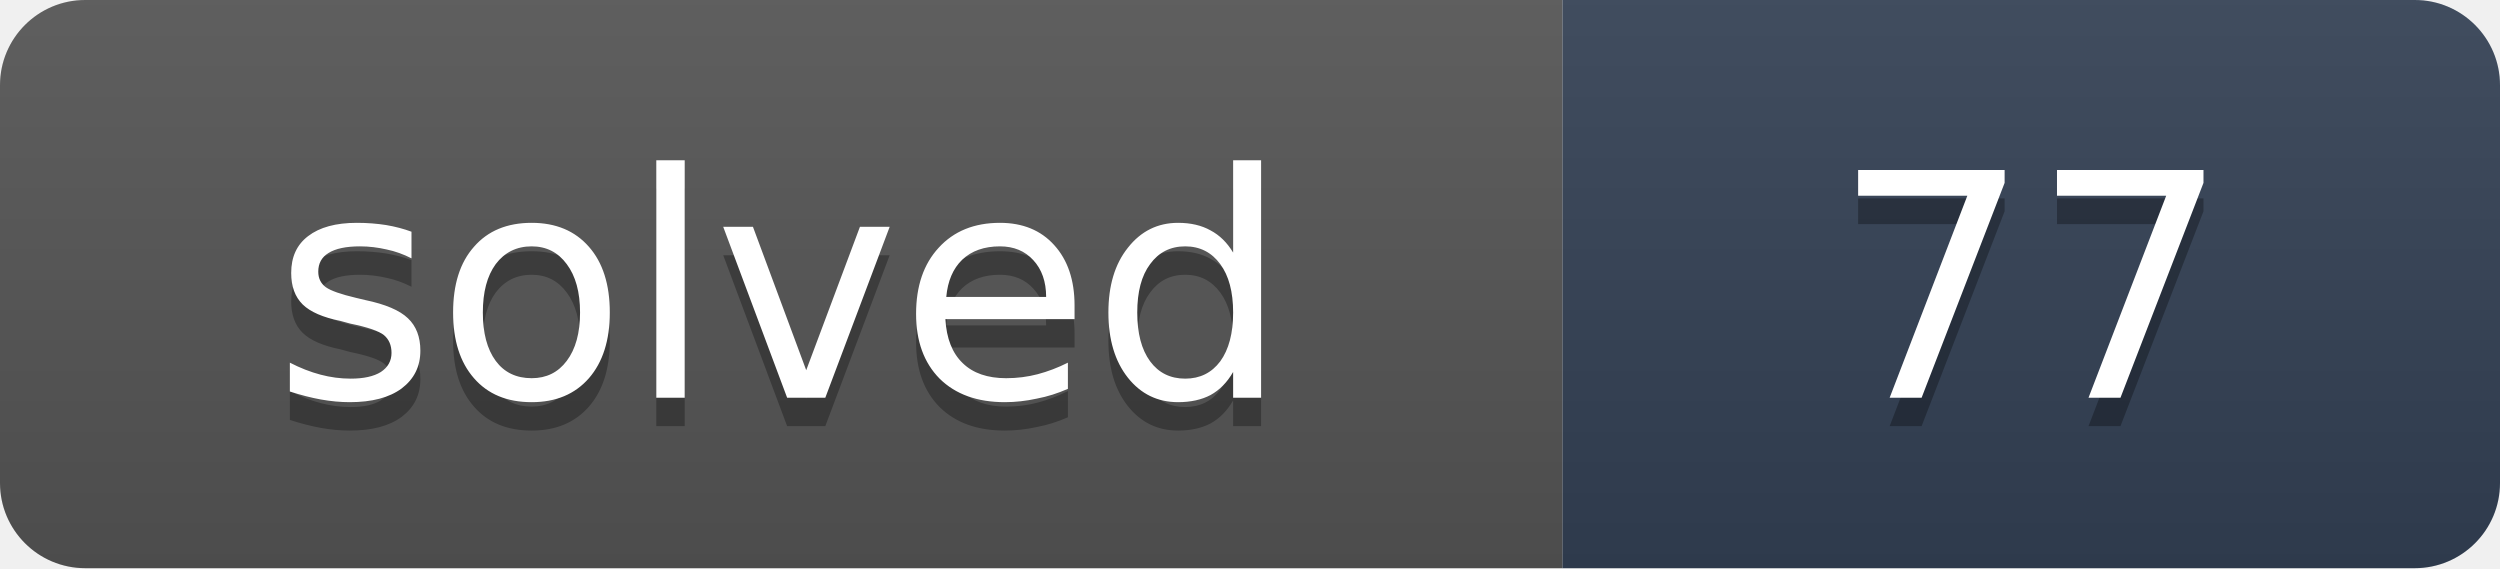
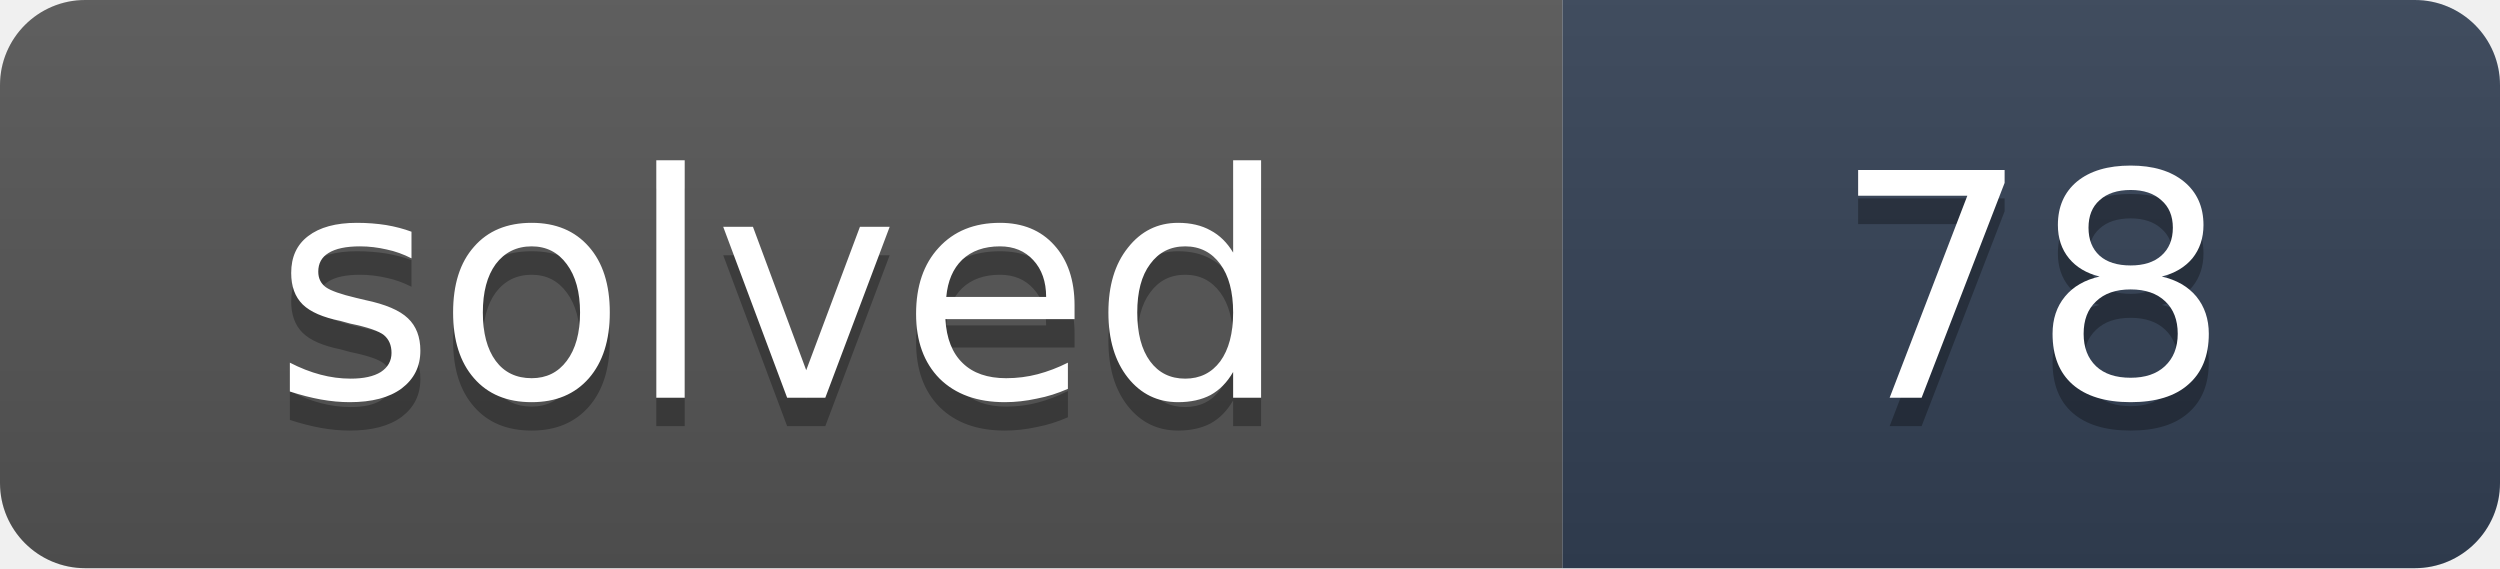
- <svg xmlns="http://www.w3.org/2000/svg" width="88" height="20" role="img" aria-label="solved: 77">
+ <svg xmlns="http://www.w3.org/2000/svg" width="88" height="20" role="img" aria-label="solved: 78">
  <linearGradient id="s" x2="0" y2="100%">
    <stop offset="0" stop-color="#bbb" stop-opacity=".1" />
    <stop offset="1" stop-opacity=".1" />
  </linearGradient>
  <clipPath id="r">
    <rect width="88" height="20" rx="3" fill="#fff" />
  </clipPath>
  <g clip-path="url(#r)">
    <rect width="55" height="20" fill="#555" />
    <rect x="55" width="33" height="20" fill="#334155" />
    <rect width="88" height="20" fill="url(#s)" />
  </g>
  <g fill="#fff" text-anchor="middle" font-family="Verdana,DejaVu Sans,Geneva,sans-serif" font-size="11">
    <text x="27.5" y="15" fill="#010101" fill-opacity=".3" textLength="35">solved</text>
    <text x="27.5" y="14" fill="#fff" textLength="35">solved</text>
-     <text x="71.5" y="15" fill="#010101" fill-opacity=".3" textLength="13">77</text>
-     <text x="71.5" y="14" fill="#fff" textLength="13">77</text>
+     <text x="71.5" y="15" fill="#010101" fill-opacity=".3" textLength="13">78</text>
+     <text x="71.5" y="14" fill="#fff" textLength="13">78</text>
  </g>
</svg>
